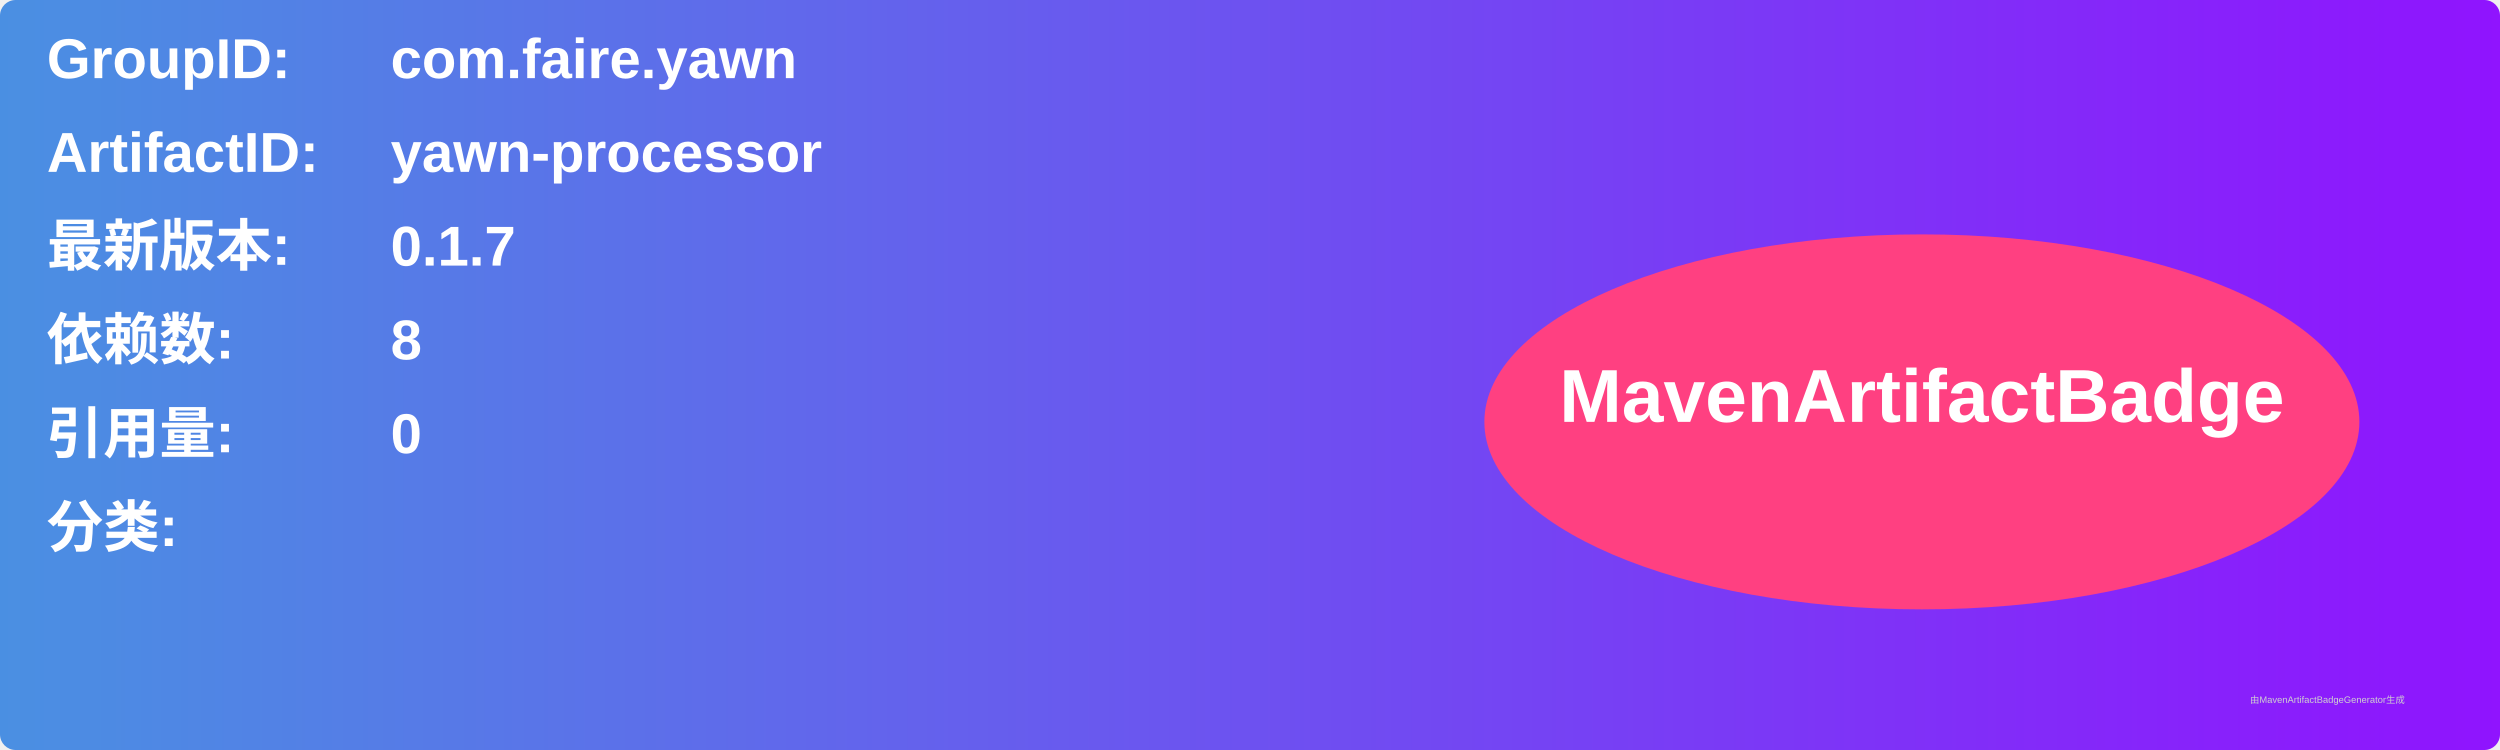
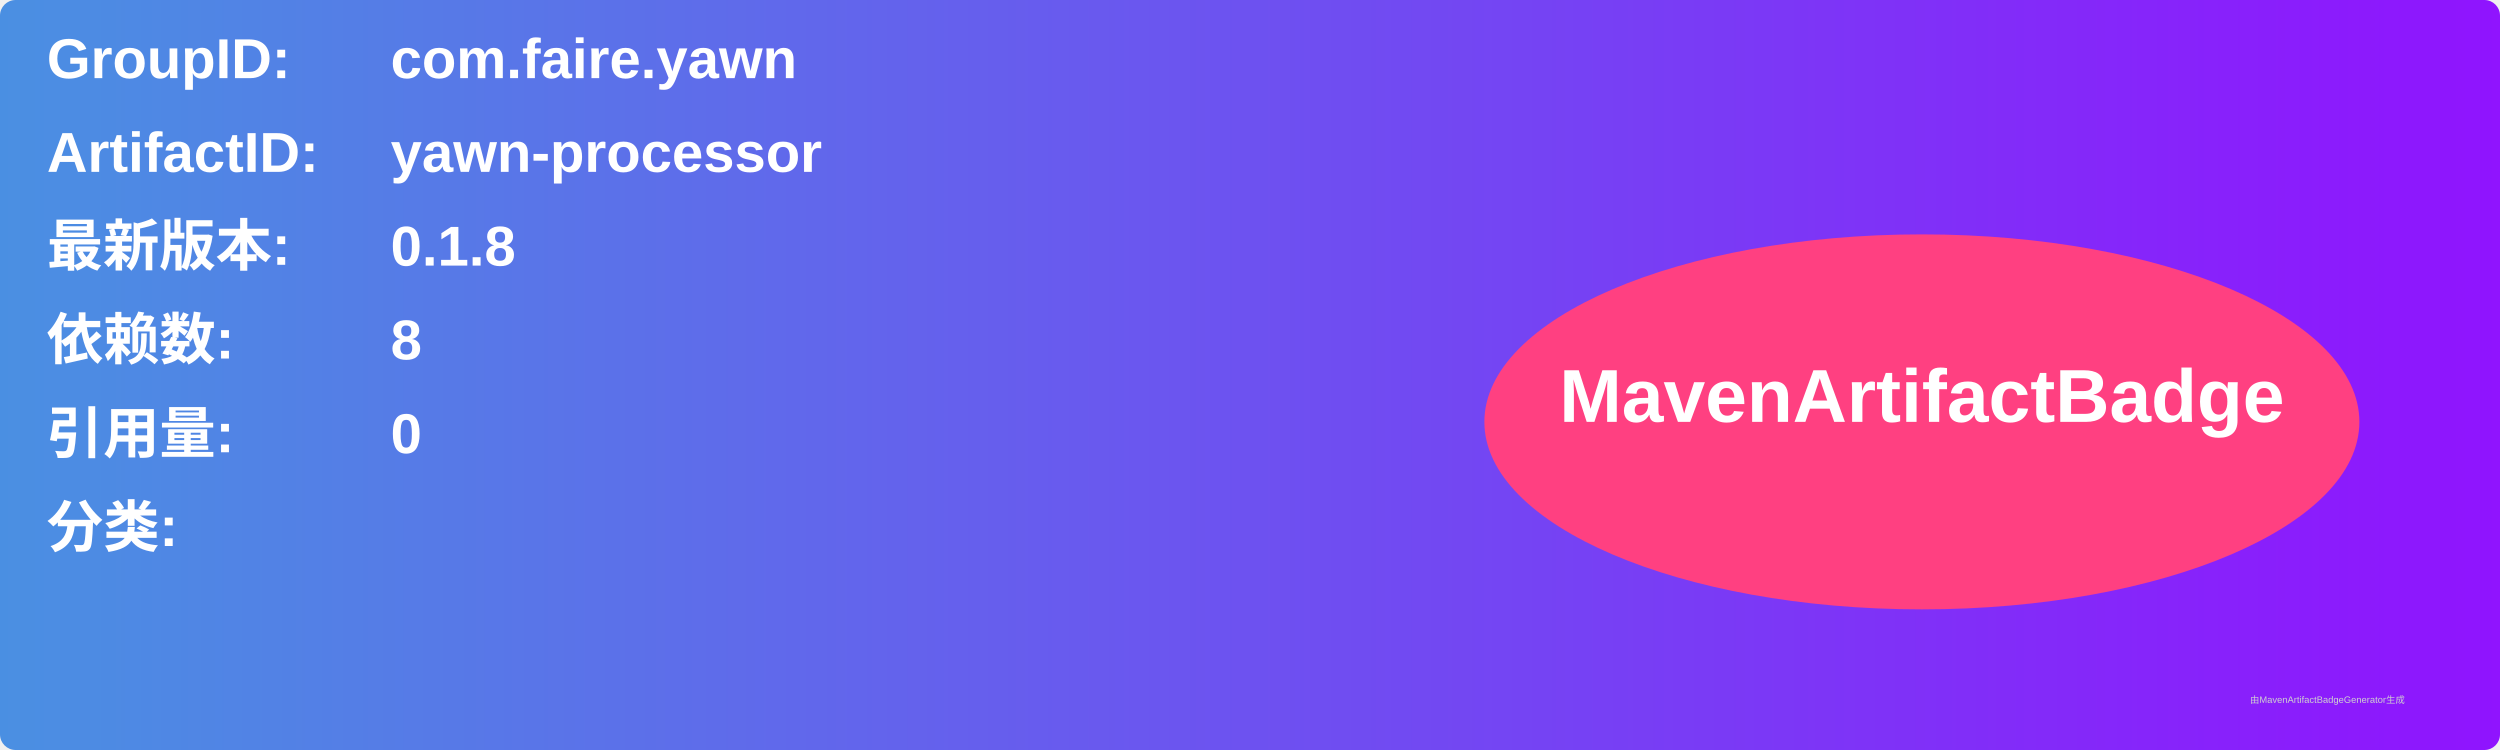
<svg xmlns="http://www.w3.org/2000/svg" width="800" height="240" viewBox="0 0 800 240">
  <linearGradient id="grad" x1="0%" y1="0%" x2="100%" y2="0%">
    <stop offset="0%" stop-color="#4a90e2" />
    <stop offset="100%" stop-color="#9013fe" />
  </linearGradient>
  <rect width="100%" height="100%" rx="5" ry="5" fill="url(#grad)" />
  <g transform="translate(15, 15)">
    <text x="0" y="10" font-family="Arial" font-size="18" fill="white" font-weight="bold" width="260">GroupID:</text>
    <text x="110" y="10" font-family="Arial" font-size="18" fill="white" font-weight="bold" width="460">com.faire.yawn</text>
    <text x="0" y="40" font-family="Arial" font-size="18" fill="white" font-weight="bold" width="260">ArtifactID:</text>
    <text x="110" y="40" font-family="Arial" font-size="18" fill="white" font-weight="bold" width="460">yawn-processor</text>
    <text x="0" y="70" font-family="Arial" font-size="18" fill="white" font-weight="bold">最新版本:</text>
    <text x="110" y="70" font-family="Arial" font-size="18" fill="white" font-weight="bold">
-       <tspan font-weight="bold">0.1.7</tspan>
+       <tspan font-weight="bold">0.1.8</tspan>
    </text>
    <text x="0" y="100" font-family="Arial" font-size="18" fill="white" font-weight="bold">依赖数: </text>
    <text x="110" y="100" font-family="Arial" font-size="18" fill="white">
      <tspan font-weight="bold">8</tspan>
    </text>
    <text x="0" y="130" font-family="Arial" font-size="18" fill="white" font-weight="bold">引用量: </text>
    <text x="110" y="130" font-family="Arial" font-size="18" fill="white">
      <tspan font-weight="bold">0</tspan>
    </text>
    <text x="0" y="160" font-family="Arial" font-size="18" fill="white" font-weight="bold">分类:</text>
    <text x="10" y="190" font-family="Arial" font-size="10" fill="white">
      <tspan font-weight="bold" />
    </text>
    <ellipse cx="600" cy="120" rx="140" ry="60" fill="#ff4081" />
    <text x="600" y="120" text-anchor="middle" font-family="Arial" font-size="24" fill="white" font-weight="bold">MavenArtifactBadge</text>
  </g>
  <text x="720" y="225" font-family="Arial" font-size="3" fill="#d0d0d0">由MavenArtifactBadgeGenerator生成</text>
</svg>
